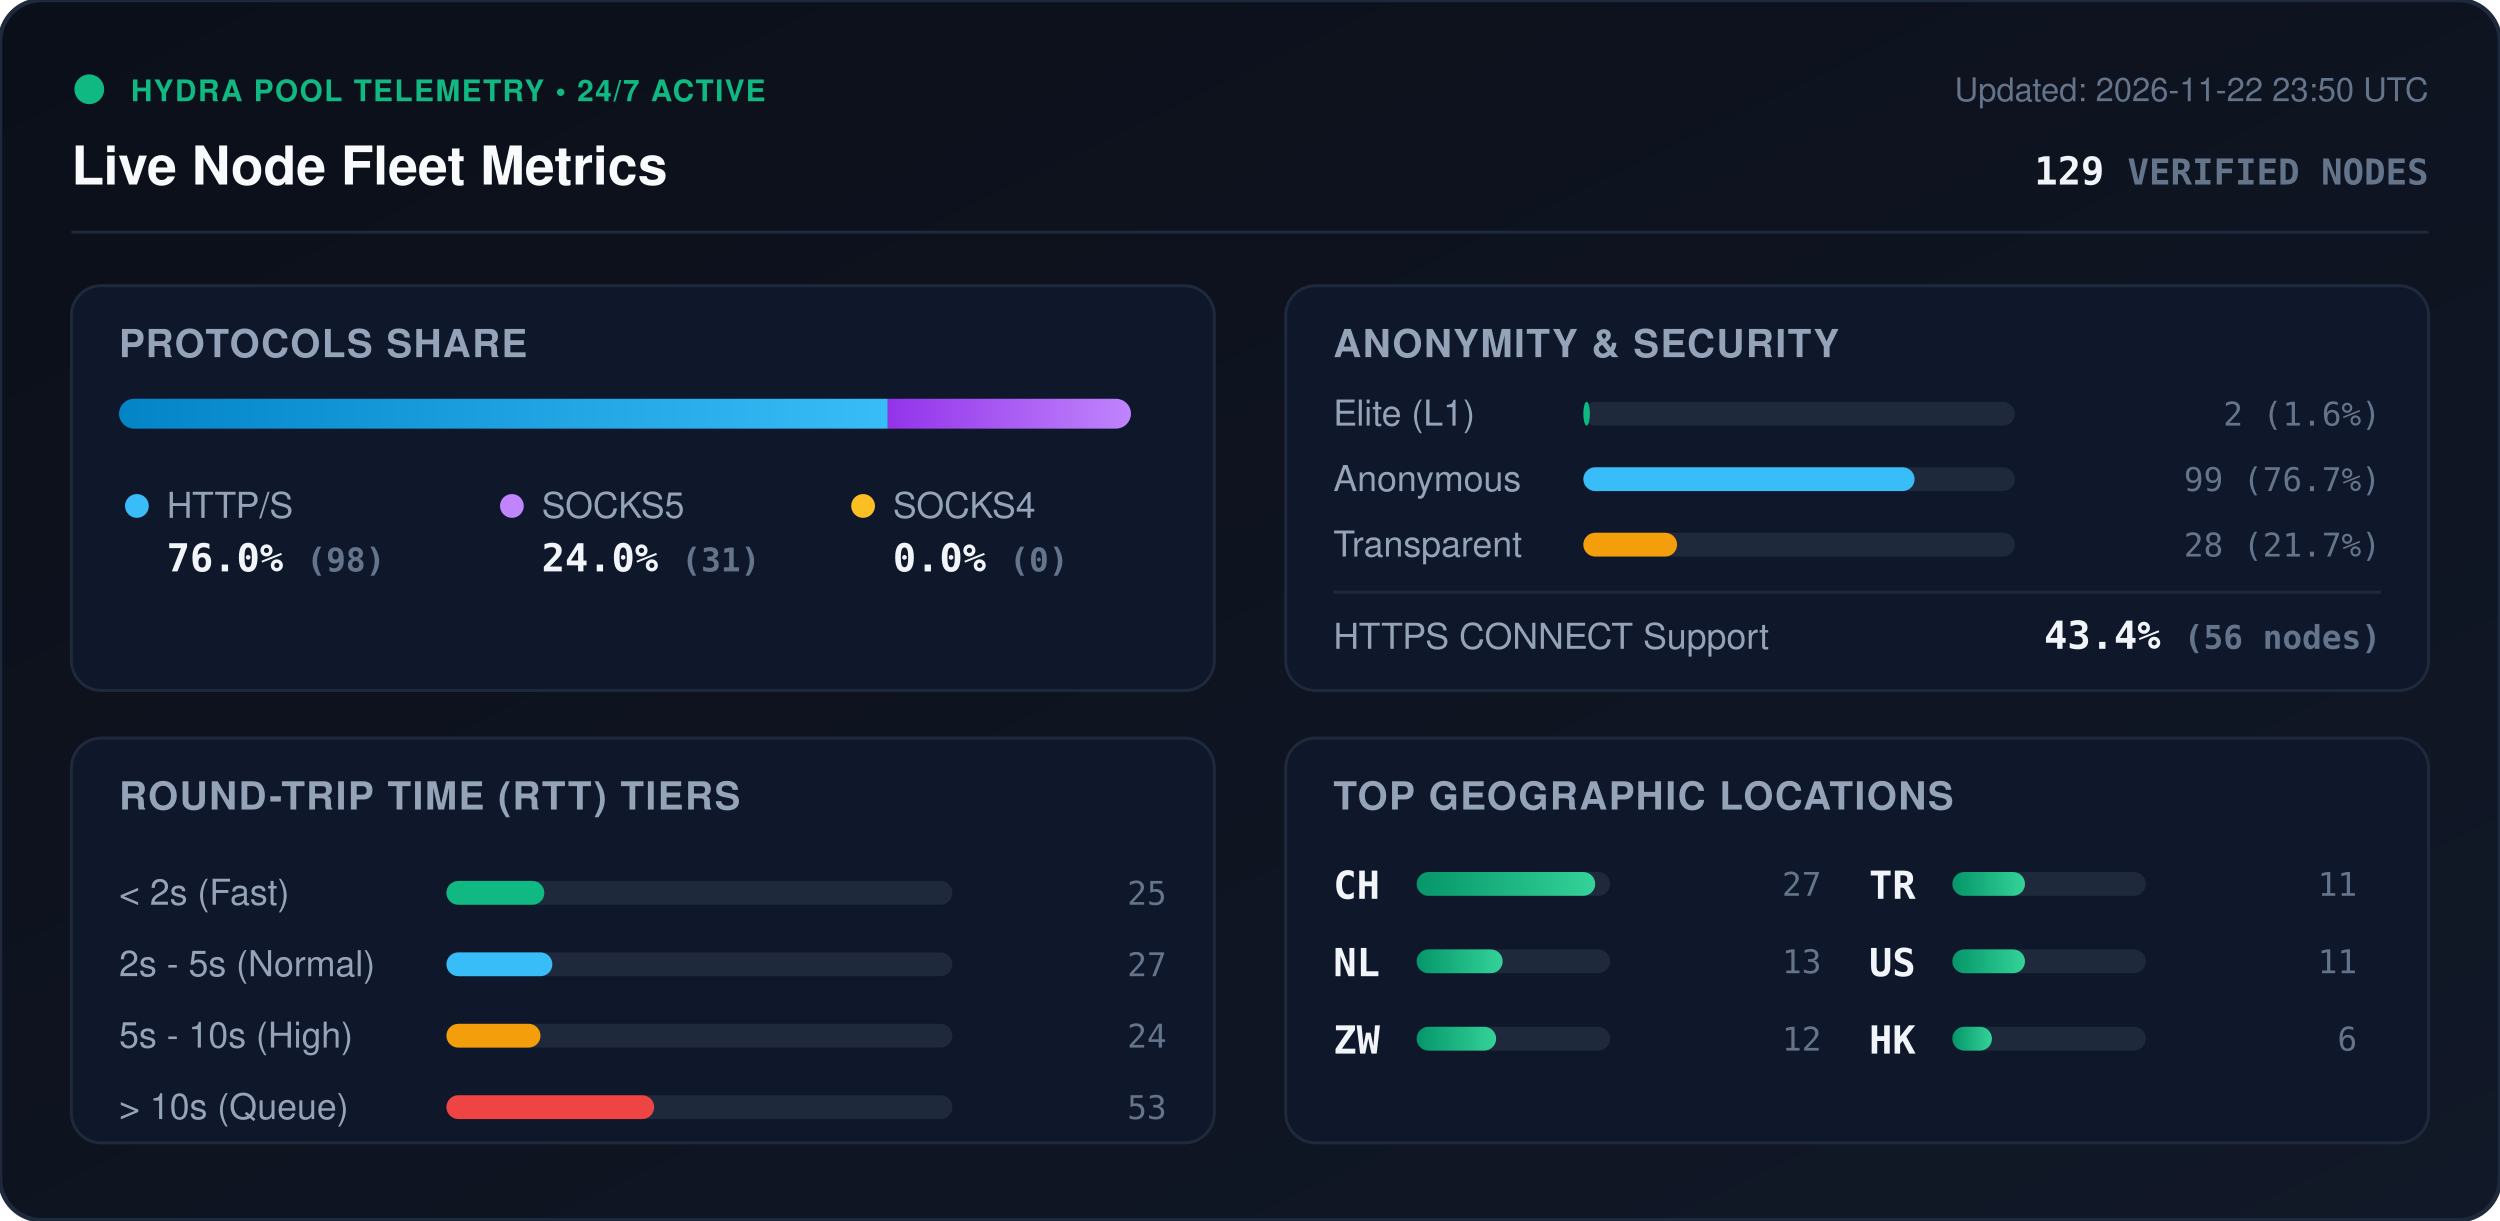
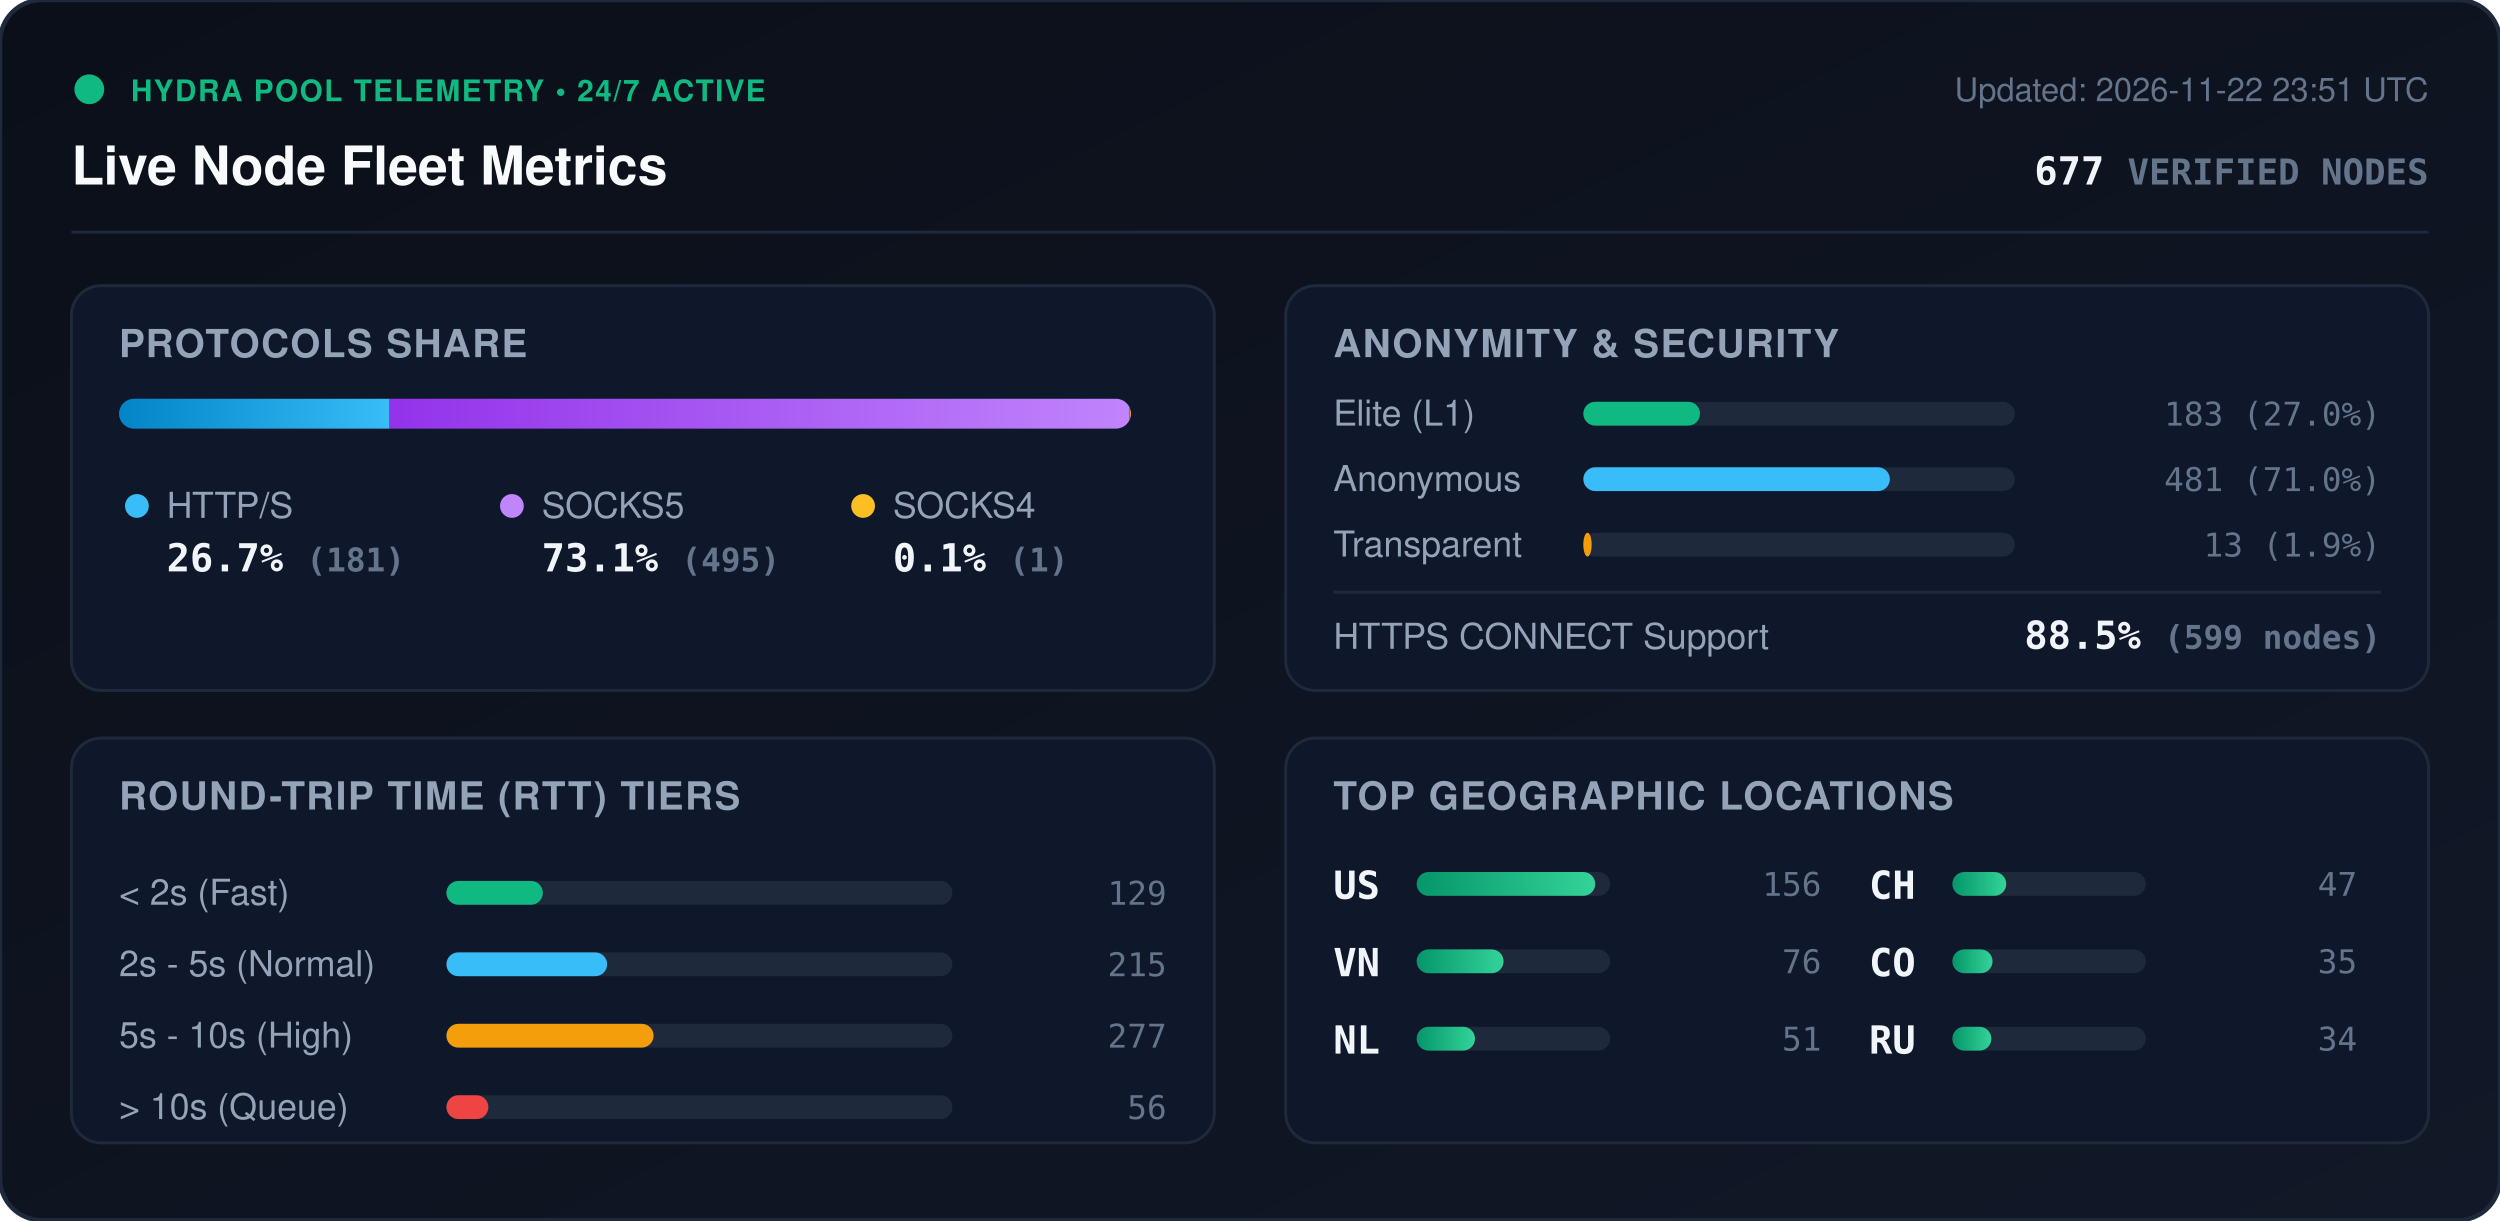
<svg xmlns="http://www.w3.org/2000/svg" viewBox="0 0 840 410" width="840" height="410" style="max-width: 100%; height: auto;">
  <defs>
    <linearGradient id="bg" x1="0%" y1="0%" x2="100%" y2="100%">
      <stop offset="0%" stop-color="#0b0f19" />
      <stop offset="100%" stop-color="#111827" />
    </linearGradient>
    <linearGradient id="bar-http" x1="0%" y1="0%" x2="100%" y2="0%">
      <stop offset="0%" stop-color="#0284c7" />
      <stop offset="100%" stop-color="#38bdf8" />
    </linearGradient>
    <linearGradient id="bar-socks5" x1="0%" y1="0%" x2="100%" y2="0%">
      <stop offset="0%" stop-color="#9333ea" />
      <stop offset="100%" stop-color="#c084fc" />
    </linearGradient>
    <linearGradient id="bar-socks4" x1="0%" y1="0%" x2="100%" y2="0%">
      <stop offset="0%" stop-color="#d97706" />
      <stop offset="100%" stop-color="#fbbf24" />
    </linearGradient>
    <linearGradient id="bar-green" x1="0%" y1="0%" x2="100%" y2="0%">
      <stop offset="0%" stop-color="#059669" />
      <stop offset="100%" stop-color="#34d399" />
    </linearGradient>
    <clipPath id="prog-track-clip">
      <rect width="340.0" height="10" rx="5" />
    </clipPath>
    <style>
      .title { font: 700 18px -apple-system, BlinkMacSystemFont, 'Segoe UI', Helvetica, Arial, sans-serif; fill: #f8fafc; }
      .sub { font: 500 11px -apple-system, BlinkMacSystemFont, 'Segoe UI', Helvetica, Arial, sans-serif; fill: #64748b; }
      .section-hdr { font: 600 13px -apple-system, BlinkMacSystemFont, 'Segoe UI', Helvetica, Arial, sans-serif; fill: #94a3b8; letter-spacing: 0.5px; }
      .metric-val { font: 700 13px -apple-system, BlinkMacSystemFont, 'Segoe UI', Helvetica, Arial, sans-serif; fill: #f1f5f9; }
      .metric-lbl { font: 500 12px -apple-system, BlinkMacSystemFont, 'Segoe UI', Helvetica, Arial, sans-serif; fill: #94a3b8; }
      .badge-txt { font: 700 10px -apple-system, BlinkMacSystemFont, 'Segoe UI', Helvetica, Arial, sans-serif; fill: #10b981; letter-spacing: 0.5px; }
      .mono { font-family: ui-monospace, SFMono-Regular, Menlo, Monaco, Consolas, monospace; }
      .pulse { animation: beacon 2s infinite ease-in-out; }
      @keyframes beacon { 0%, 100% { opacity: 1; } 50% { opacity: 0.35; } }
    </style>
  </defs>
  <rect width="840" height="410" rx="14" fill="url(#bg)" stroke="#1e293b" stroke-width="1.5" />
  <g transform="translate(24, 24)">
    <circle cx="6" cy="6" r="5" fill="#10b981" class="pulse" />
    <text x="20" y="10" class="badge-txt">HYDRA POOL TELEMETRY • 24/7 ACTIVE</text>
    <text x="0" y="38" class="title">Live Node Fleet Metrics</text>
-     <text x="792" y="10" text-anchor="end" class="sub">Updated: 2026-11-22 23:50 UTC</text>
-     <text x="792" y="38" text-anchor="end" class="metric-val mono" fill="#38bdf8">129 <tspan font-size="12" fill="#64748b">VERIFIED NODES</tspan>
+     <text x="792" y="10" text-anchor="end" class="sub">Updated: 2026-11-22 23:51 UTC</text>
+     <text x="792" y="38" text-anchor="end" class="metric-val mono" fill="#38bdf8">677 <tspan font-size="12" fill="#64748b">VERIFIED NODES</tspan>
    </text>
  </g>
  <line x1="24" y1="78" x2="816" y2="78" stroke="#1e293b" stroke-width="1" />
  <g transform="translate(24, 96)">
    <rect width="384" height="136" rx="10" fill="#0f172a" stroke="#1e293b" />
    <text x="16" y="24" class="section-hdr">PROTOCOLS SHARE</text>
    <g transform="translate(16, 38)">
      <rect width="340.0" height="10" rx="5" fill="#1e293b" />
      <g clip-path="url(#prog-track-clip)">
-         <rect x="0" width="258.3" height="10" fill="url(#bar-http)" />
-         <rect x="258.3" width="81.7" height="10" fill="url(#bar-socks5)" />
-         <rect x="340.0" width="0.0" height="10" fill="url(#bar-socks4)" />
+         <rect x="0" width="90.9" height="10" fill="url(#bar-http)" />
+         <rect x="90.9" width="248.6" height="10" fill="url(#bar-socks5)" />
+         <rect x="339.5" width="0.5" height="10" fill="url(#bar-socks4)" />
      </g>
    </g>
    <g transform="translate(16, 68)">
      <circle cx="6" cy="6" r="4" fill="#38bdf8" />
      <text x="16" y="10" class="metric-lbl">HTTP/S</text>
-       <text x="16" y="28" class="metric-val mono">76.0% <tspan font-size="11" fill="#64748b">(98)</tspan>
+       <text x="16" y="28" class="metric-val mono">26.7% <tspan font-size="11" fill="#64748b">(181)</tspan>
      </text>
      <circle cx="132" cy="6" r="4" fill="#c084fc" />
      <text x="142" y="10" class="metric-lbl">SOCKS5</text>
-       <text x="142" y="28" class="metric-val mono">24.0% <tspan font-size="11" fill="#64748b">(31)</tspan>
+       <text x="142" y="28" class="metric-val mono">73.1% <tspan font-size="11" fill="#64748b">(495)</tspan>
      </text>
      <circle cx="250" cy="6" r="4" fill="#fbbf24" />
      <text x="260" y="10" class="metric-lbl">SOCKS4</text>
-       <text x="260" y="28" class="metric-val mono">0.0% <tspan font-size="11" fill="#64748b">(0)</tspan>
+       <text x="260" y="28" class="metric-val mono">0.1% <tspan font-size="11" fill="#64748b">(1)</tspan>
      </text>
    </g>
  </g>
  <g transform="translate(432, 96)">
    <rect width="384" height="136" rx="10" fill="#0f172a" stroke="#1e293b" />
    <text x="16" y="24" class="section-hdr">ANONYMITY &amp; SECURITY</text>
    <text x="16" y="47" class="metric-lbl">Elite (L1)</text>
    <rect x="100" y="39" width="145.0" height="8" rx="4" fill="#1e293b" />
-     <rect x="100" y="39" width="2.2" height="8" rx="4" fill="#10b981" />
-     <text x="368" y="47" text-anchor="end" class="mono sub" fill="#e2e8f0">2 (1.6%)</text>
+     <rect x="100" y="39" width="39.2" height="8" rx="4" fill="#10b981" />
+     <text x="368" y="47" text-anchor="end" class="mono sub" fill="#e2e8f0">183 (27.0%)</text>
    <text x="16" y="69" class="metric-lbl">Anonymous</text>
    <rect x="100" y="61" width="145.0" height="8" rx="4" fill="#1e293b" />
-     <rect x="100" y="61" width="111.3" height="8" rx="4" fill="#38bdf8" />
-     <text x="368" y="69" text-anchor="end" class="mono sub" fill="#e2e8f0">99 (76.7%)</text>
+     <rect x="100" y="61" width="103.0" height="8" rx="4" fill="#38bdf8" />
+     <text x="368" y="69" text-anchor="end" class="mono sub" fill="#e2e8f0">481 (71.0%)</text>
    <text x="16" y="91" class="metric-lbl">Transparent</text>
    <rect x="100" y="83" width="145.0" height="8" rx="4" fill="#1e293b" />
-     <rect x="100" y="83" width="31.5" height="8" rx="4" fill="#f59e0b" />
-     <text x="368" y="91" text-anchor="end" class="mono sub" fill="#e2e8f0">28 (21.7%)</text>
+     <rect x="100" y="83" width="2.8" height="8" rx="4" fill="#f59e0b" />
+     <text x="368" y="91" text-anchor="end" class="mono sub" fill="#e2e8f0">13 (1.9%)</text>
    <line x1="16" y1="103" x2="368" y2="103" stroke="#1e293b" stroke-width="1" />
    <text x="16" y="122" class="metric-lbl">HTTPS CONNECT Support</text>
-     <text x="368" y="122" text-anchor="end" class="metric-val mono" fill="#34d399">43.4% <tspan font-size="11" fill="#64748b">(56 nodes)</tspan>
+     <text x="368" y="122" text-anchor="end" class="metric-val mono" fill="#34d399">88.5% <tspan font-size="11" fill="#64748b">(599 nodes)</tspan>
    </text>
  </g>
  <g transform="translate(24, 248)">
    <rect width="384" height="136" rx="10" fill="#0f172a" stroke="#1e293b" />
    <text x="16" y="24" class="section-hdr">ROUND-TRIP TIME (RTT) TIERS</text>
    <g transform="translate(16, 42)">
      <text x="0" y="14" class="metric-lbl">&lt; 2s (Fast)</text>
      <rect x="110" y="6" width="170" height="8" rx="4" fill="#1e293b" />
-       <rect x="110" y="6" width="32.9" height="8" rx="4" fill="#10b981" />
-       <text x="352" y="14" text-anchor="end" class="mono sub">25</text>
+       <rect x="110" y="6" width="32.4" height="8" rx="4" fill="#10b981" />
+       <text x="352" y="14" text-anchor="end" class="mono sub">129</text>
      <text x="0" y="38" class="metric-lbl">2s - 5s (Normal)</text>
      <rect x="110" y="30" width="170" height="8" rx="4" fill="#1e293b" />
-       <rect x="110" y="30" width="35.6" height="8" rx="4" fill="#38bdf8" />
-       <text x="352" y="38" text-anchor="end" class="mono sub">27</text>
+       <rect x="110" y="30" width="54.0" height="8" rx="4" fill="#38bdf8" />
+       <text x="352" y="38" text-anchor="end" class="mono sub">215</text>
      <text x="0" y="62" class="metric-lbl">5s - 10s (High)</text>
      <rect x="110" y="54" width="170" height="8" rx="4" fill="#1e293b" />
-       <rect x="110" y="54" width="31.6" height="8" rx="4" fill="#f59e0b" />
-       <text x="352" y="62" text-anchor="end" class="mono sub">24</text>
+       <rect x="110" y="54" width="69.6" height="8" rx="4" fill="#f59e0b" />
+       <text x="352" y="62" text-anchor="end" class="mono sub">277</text>
      <text x="0" y="86" class="metric-lbl">&gt; 10s (Queue)</text>
      <rect x="110" y="78" width="170" height="8" rx="4" fill="#1e293b" />
-       <rect x="110" y="78" width="69.8" height="8" rx="4" fill="#ef4444" />
-       <text x="352" y="86" text-anchor="end" class="mono sub">53</text>
+       <rect x="110" y="78" width="14.1" height="8" rx="4" fill="#ef4444" />
+       <text x="352" y="86" text-anchor="end" class="mono sub">56</text>
    </g>
  </g>
  <g transform="translate(432, 248)">
    <rect width="384" height="136" rx="10" fill="#0f172a" stroke="#1e293b" />
    <text x="16" y="24" class="section-hdr">TOP GEOGRAPHIC LOCATIONS</text>
    <g transform="translate(16, 42)">
      <g transform="translate(0, 0)">
+         <text x="0" y="12" class="mono metric-val" font-size="12">US</text>
+         <rect x="28" y="3" width="65" height="8" rx="4" fill="#1e293b" />
+         <rect x="28" y="3" width="60.0" height="8" rx="4" fill="url(#bar-green)" />
+         <text x="164" y="11" text-anchor="end" class="mono sub">156</text>
+       </g>
+       <g transform="translate(0, 26)">
+         <text x="0" y="12" class="mono metric-val" font-size="12">VN</text>
+         <rect x="28" y="3" width="65" height="8" rx="4" fill="#1e293b" />
+         <rect x="28" y="3" width="29.2" height="8" rx="4" fill="url(#bar-green)" />
+         <text x="164" y="11" text-anchor="end" class="mono sub">76</text>
+       </g>
+       <g transform="translate(0, 52)">
+         <text x="0" y="12" class="mono metric-val" font-size="12">NL</text>
+         <rect x="28" y="3" width="65" height="8" rx="4" fill="#1e293b" />
+         <rect x="28" y="3" width="19.6" height="8" rx="4" fill="url(#bar-green)" />
+         <text x="164" y="11" text-anchor="end" class="mono sub">51</text>
+       </g>
+       <g transform="translate(180, 0)">
        <text x="0" y="12" class="mono metric-val" font-size="12">CH</text>
        <rect x="28" y="3" width="65" height="8" rx="4" fill="#1e293b" />
-         <rect x="28" y="3" width="60.0" height="8" rx="4" fill="url(#bar-green)" />
-         <text x="164" y="11" text-anchor="end" class="mono sub">27</text>
-       </g>
-       <g transform="translate(0, 26)">
-         <text x="0" y="12" class="mono metric-val" font-size="12">NL</text>
-         <rect x="28" y="3" width="65" height="8" rx="4" fill="#1e293b" />
-         <rect x="28" y="3" width="28.9" height="8" rx="4" fill="url(#bar-green)" />
-         <text x="164" y="11" text-anchor="end" class="mono sub">13</text>
-       </g>
-       <g transform="translate(0, 52)">
-         <text x="0" y="12" class="mono metric-val" font-size="12">ZW</text>
-         <rect x="28" y="3" width="65" height="8" rx="4" fill="#1e293b" />
-         <rect x="28" y="3" width="26.7" height="8" rx="4" fill="url(#bar-green)" />
-         <text x="164" y="11" text-anchor="end" class="mono sub">12</text>
-       </g>
-       <g transform="translate(180, 0)">
-         <text x="0" y="12" class="mono metric-val" font-size="12">TR</text>
-         <rect x="28" y="3" width="65" height="8" rx="4" fill="#1e293b" />
-         <rect x="28" y="3" width="24.4" height="8" rx="4" fill="url(#bar-green)" />
-         <text x="164" y="11" text-anchor="end" class="mono sub">11</text>
+         <rect x="28" y="3" width="18.1" height="8" rx="4" fill="url(#bar-green)" />
+         <text x="164" y="11" text-anchor="end" class="mono sub">47</text>
      </g>
      <g transform="translate(180, 26)">
-         <text x="0" y="12" class="mono metric-val" font-size="12">US</text>
+         <text x="0" y="12" class="mono metric-val" font-size="12">CO</text>
        <rect x="28" y="3" width="65" height="8" rx="4" fill="#1e293b" />
-         <rect x="28" y="3" width="24.4" height="8" rx="4" fill="url(#bar-green)" />
-         <text x="164" y="11" text-anchor="end" class="mono sub">11</text>
+         <rect x="28" y="3" width="13.5" height="8" rx="4" fill="url(#bar-green)" />
+         <text x="164" y="11" text-anchor="end" class="mono sub">35</text>
      </g>
      <g transform="translate(180, 52)">
-         <text x="0" y="12" class="mono metric-val" font-size="12">HK</text>
+         <text x="0" y="12" class="mono metric-val" font-size="12">RU</text>
        <rect x="28" y="3" width="65" height="8" rx="4" fill="#1e293b" />
-         <rect x="28" y="3" width="13.3" height="8" rx="4" fill="url(#bar-green)" />
-         <text x="164" y="11" text-anchor="end" class="mono sub">6</text>
+         <rect x="28" y="3" width="13.1" height="8" rx="4" fill="url(#bar-green)" />
+         <text x="164" y="11" text-anchor="end" class="mono sub">34</text>
      </g>
    </g>
  </g>
</svg>
